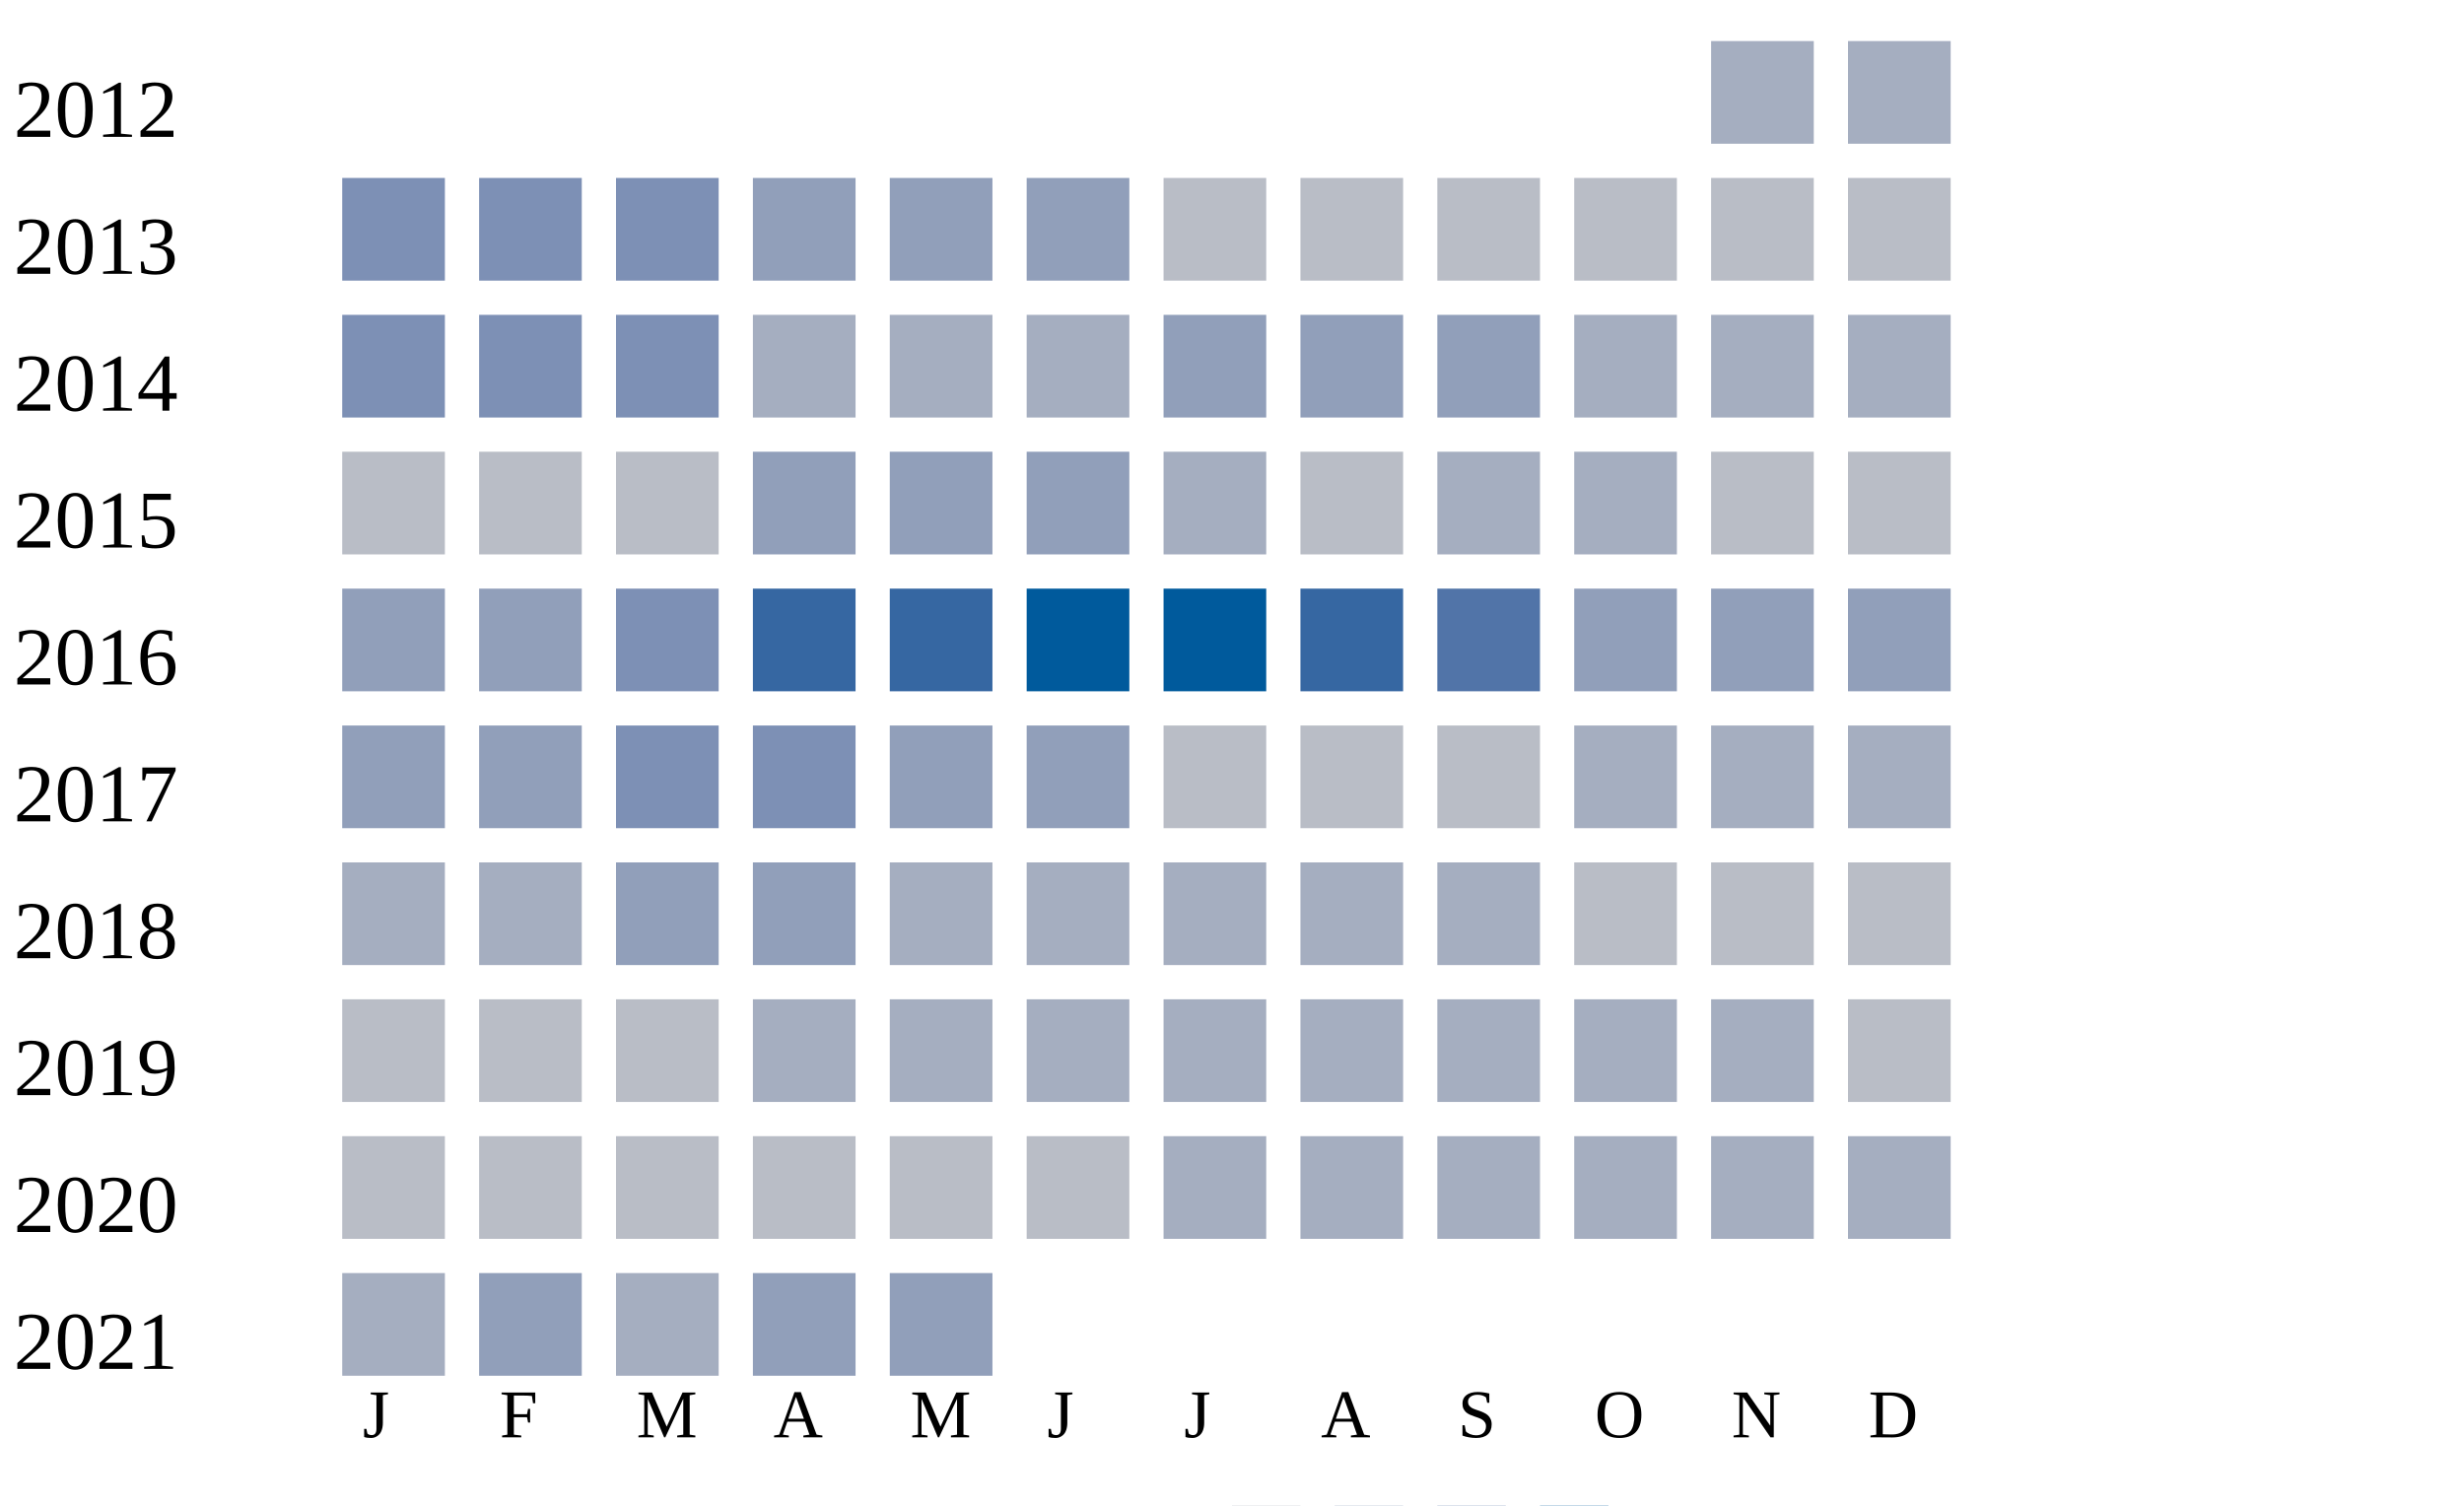
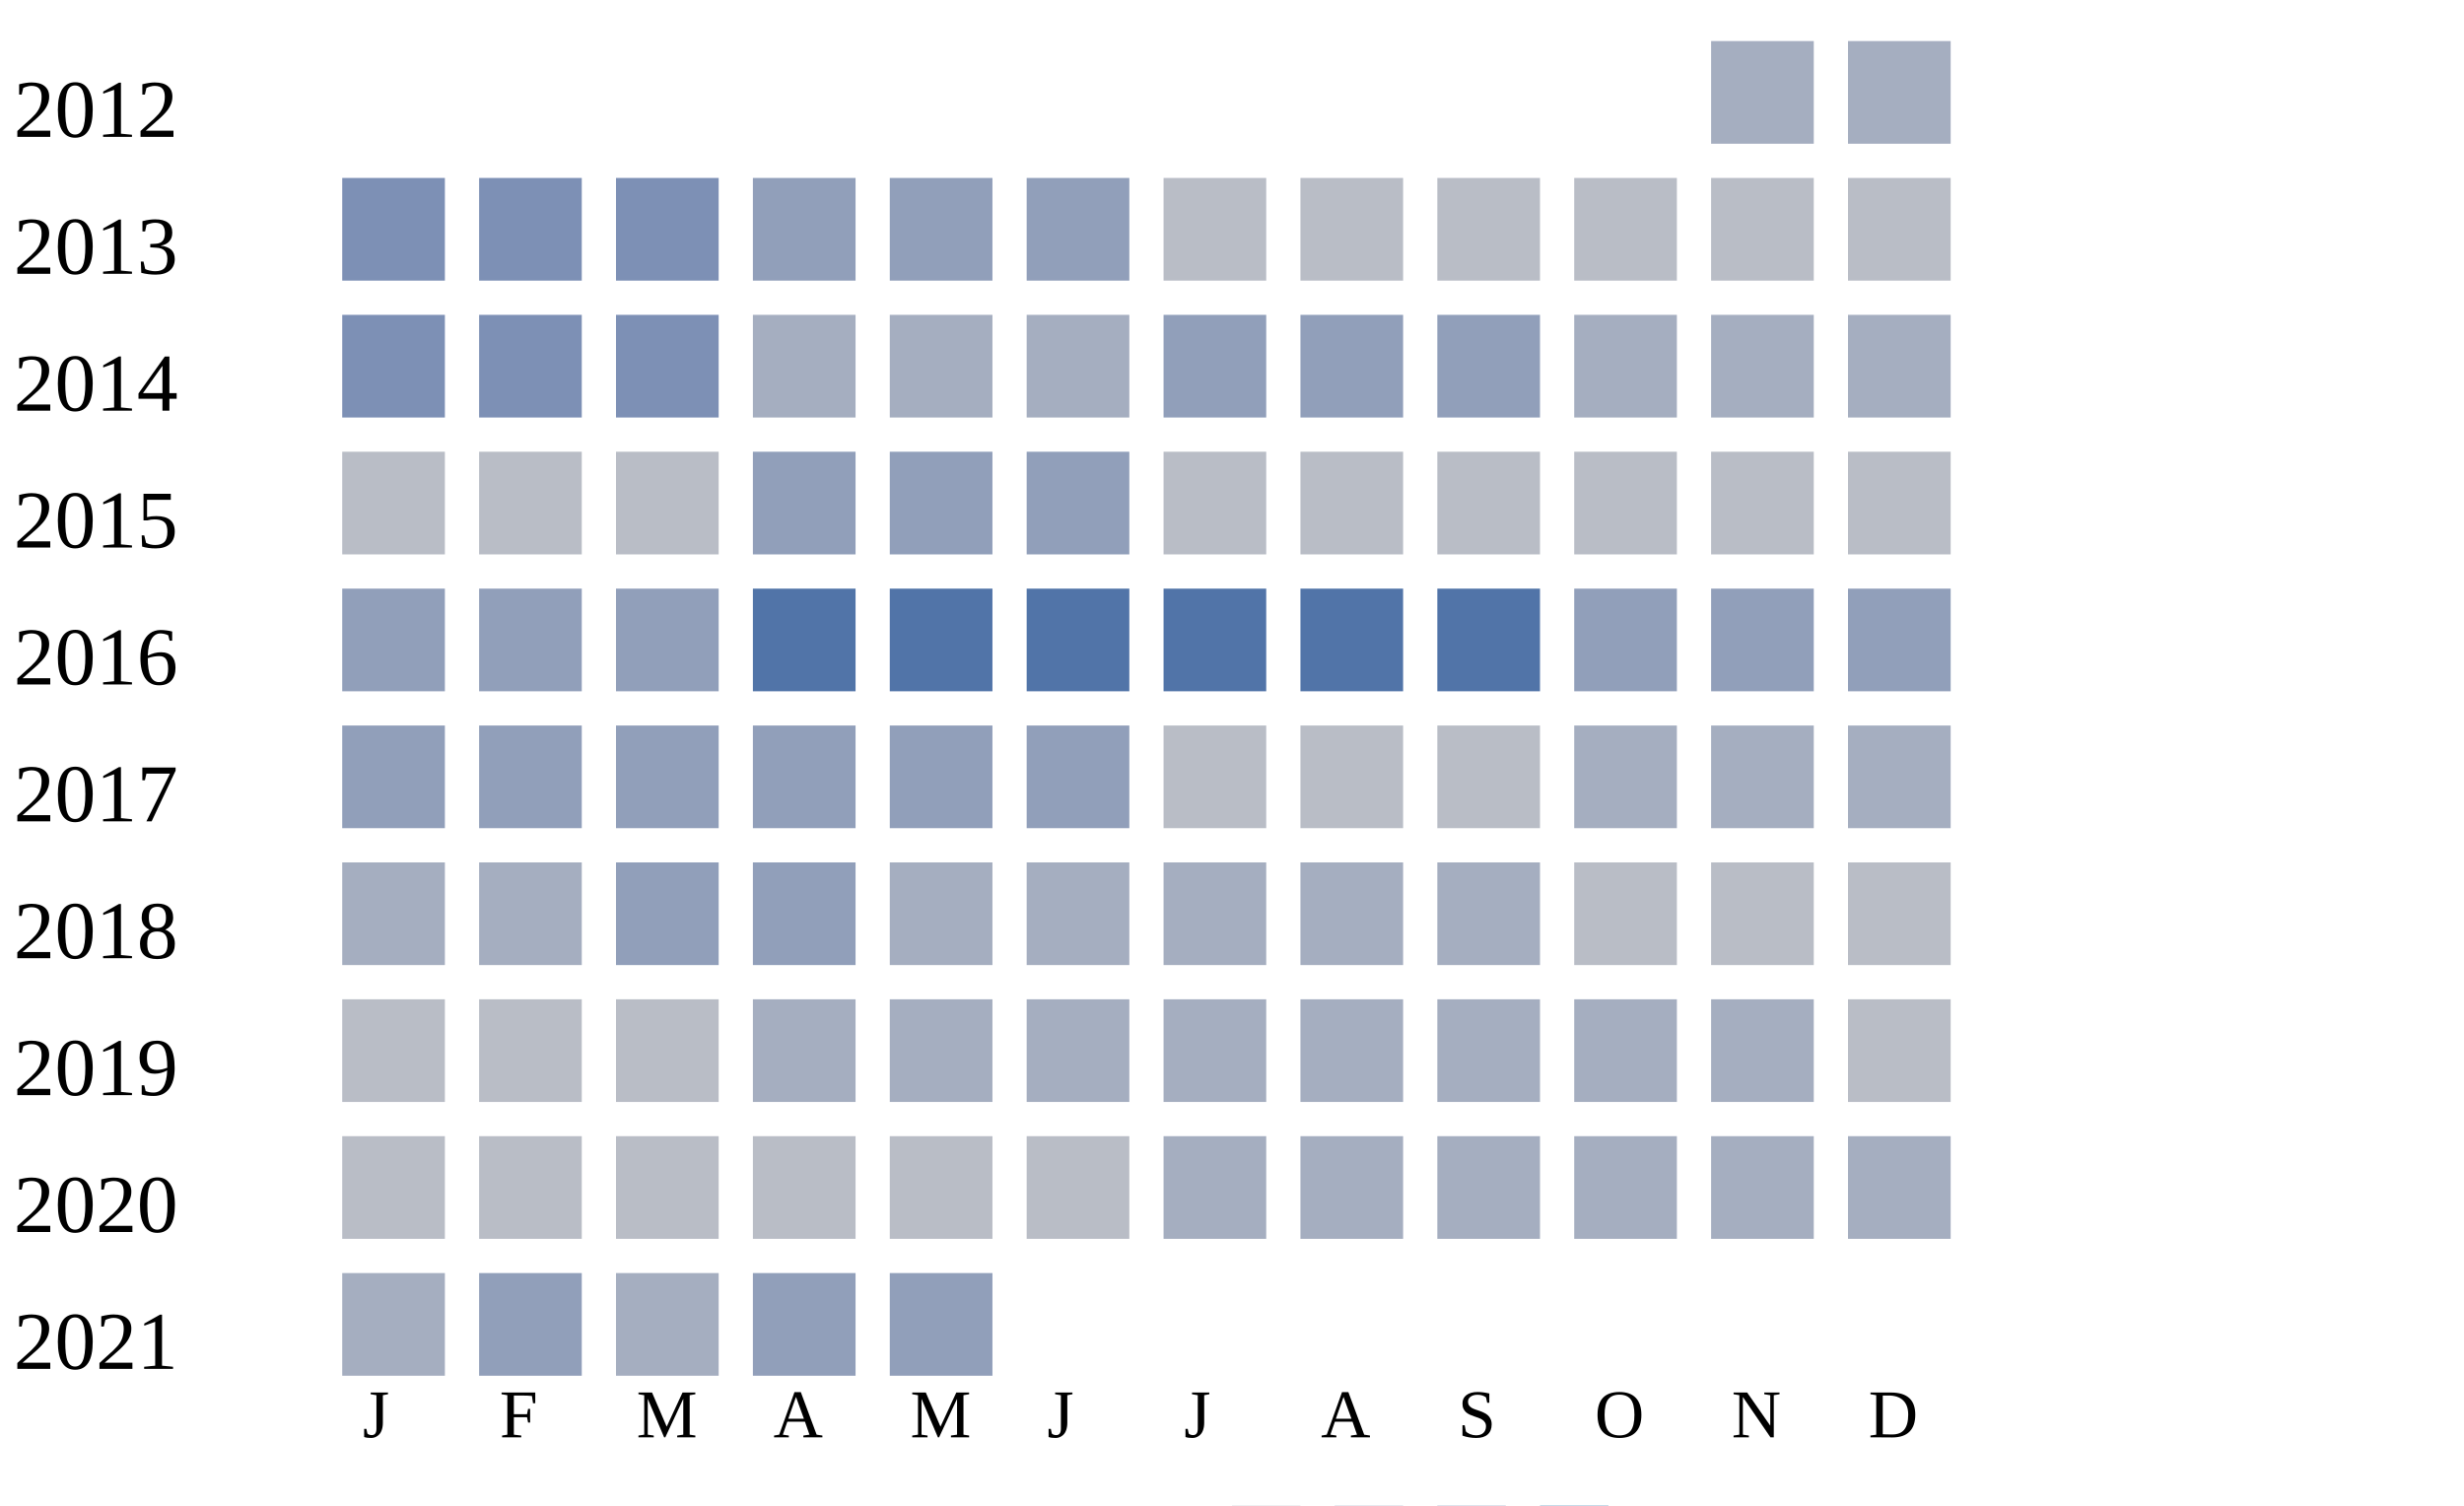
<svg xmlns="http://www.w3.org/2000/svg" width="360" height="220">
  <g transform="translate(0 0)">
    <text x="2" y="20">2012</text>
    <rect x="250" y="6" width="15" height="15" fill="#a5aec0" />
    <rect x="270" y="6" width="15" height="15" fill="#a5aec0" />
  </g>
  <g transform="translate(0 20)">
    <text x="2" y="20">2013</text>
    <rect x="50" y="6" width="15" height="15" fill="#7d90b5" />
    <rect x="70" y="6" width="15" height="15" fill="#7d90b5" />
    <rect x="90" y="6" width="15" height="15" fill="#7d90b5" />
    <rect x="110" y="6" width="15" height="15" fill="#919fba" />
    <rect x="130" y="6" width="15" height="15" fill="#919fba" />
    <rect x="150" y="6" width="15" height="15" fill="#919fba" />
    <rect x="170" y="6" width="15" height="15" fill="#b9bdc6" />
    <rect x="190" y="6" width="15" height="15" fill="#b9bdc6" />
    <rect x="210" y="6" width="15" height="15" fill="#b9bdc6" />
    <rect x="230" y="6" width="15" height="15" fill="#b9bdc6" />
    <rect x="250" y="6" width="15" height="15" fill="#b9bdc6" />
    <rect x="270" y="6" width="15" height="15" fill="#b9bdc6" />
  </g>
  <g transform="translate(0 40)">
    <text x="2" y="20">2014</text>
    <rect x="50" y="6" width="15" height="15" fill="#7d90b5" />
    <rect x="70" y="6" width="15" height="15" fill="#7d90b5" />
    <rect x="90" y="6" width="15" height="15" fill="#7d90b5" />
    <rect x="110" y="6" width="15" height="15" fill="#a5aec0" />
    <rect x="130" y="6" width="15" height="15" fill="#a5aec0" />
    <rect x="150" y="6" width="15" height="15" fill="#a5aec0" />
    <rect x="170" y="6" width="15" height="15" fill="#919fba" />
    <rect x="190" y="6" width="15" height="15" fill="#919fba" />
    <rect x="210" y="6" width="15" height="15" fill="#919fba" />
    <rect x="230" y="6" width="15" height="15" fill="#a5aec0" />
    <rect x="250" y="6" width="15" height="15" fill="#a5aec0" />
    <rect x="270" y="6" width="15" height="15" fill="#a5aec0" />
  </g>
  <g transform="translate(0 60)">
    <text x="2" y="20">2015</text>
    <rect x="50" y="6" width="15" height="15" fill="#b9bdc6" />
    <rect x="70" y="6" width="15" height="15" fill="#b9bdc6" />
    <rect x="90" y="6" width="15" height="15" fill="#b9bdc6" />
    <rect x="110" y="6" width="15" height="15" fill="#919fba" />
    <rect x="130" y="6" width="15" height="15" fill="#919fba" />
    <rect x="150" y="6" width="15" height="15" fill="#919fba" />
-     <rect x="170" y="6" width="15" height="15" fill="#a5aec0" />
+     <rect x="170" y="6" width="15" height="15" fill="#b9bdc6" />
    <rect x="190" y="6" width="15" height="15" fill="#b9bdc6" />
-     <rect x="210" y="6" width="15" height="15" fill="#a5aec0" />
-     <rect x="230" y="6" width="15" height="15" fill="#a5aec0" />
+     <rect x="210" y="6" width="15" height="15" fill="#b9bdc6" />
+     <rect x="230" y="6" width="15" height="15" fill="#b9bdc6" />
    <rect x="250" y="6" width="15" height="15" fill="#b9bdc6" />
    <rect x="270" y="6" width="15" height="15" fill="#b9bdc6" />
  </g>
  <g transform="translate(0 80)">
    <text x="2" y="20">2016</text>
    <rect x="50" y="6" width="15" height="15" fill="#919fba" />
    <rect x="70" y="6" width="15" height="15" fill="#919fba" />
-     <rect x="90" y="6" width="15" height="15" fill="#7d90b5" />
-     <rect x="110" y="6" width="15" height="15" fill="#3667a2" />
-     <rect x="130" y="6" width="15" height="15" fill="#3667a2" />
-     <rect x="150" y="6" width="15" height="15" fill="#005a9c" />
-     <rect x="170" y="6" width="15" height="15" fill="#005a9c" />
-     <rect x="190" y="6" width="15" height="15" fill="#3667a2" />
+     <rect x="90" y="6" width="15" height="15" fill="#919fba" />
+     <rect x="110" y="6" width="15" height="15" fill="#5174a8" />
+     <rect x="130" y="6" width="15" height="15" fill="#5174a8" />
+     <rect x="150" y="6" width="15" height="15" fill="#5174a8" />
+     <rect x="170" y="6" width="15" height="15" fill="#5174a8" />
+     <rect x="190" y="6" width="15" height="15" fill="#5174a8" />
    <rect x="210" y="6" width="15" height="15" fill="#5174a8" />
    <rect x="230" y="6" width="15" height="15" fill="#919fba" />
    <rect x="250" y="6" width="15" height="15" fill="#919fba" />
    <rect x="270" y="6" width="15" height="15" fill="#919fba" />
  </g>
  <g transform="translate(0 100)">
    <text x="2" y="20">2017</text>
    <rect x="50" y="6" width="15" height="15" fill="#919fba" />
    <rect x="70" y="6" width="15" height="15" fill="#919fba" />
-     <rect x="90" y="6" width="15" height="15" fill="#7d90b5" />
-     <rect x="110" y="6" width="15" height="15" fill="#7d90b5" />
+     <rect x="90" y="6" width="15" height="15" fill="#919fba" />
+     <rect x="110" y="6" width="15" height="15" fill="#919fba" />
    <rect x="130" y="6" width="15" height="15" fill="#919fba" />
    <rect x="150" y="6" width="15" height="15" fill="#919fba" />
    <rect x="170" y="6" width="15" height="15" fill="#b9bdc6" />
    <rect x="190" y="6" width="15" height="15" fill="#b9bdc6" />
    <rect x="210" y="6" width="15" height="15" fill="#b9bdc6" />
    <rect x="230" y="6" width="15" height="15" fill="#a5aec0" />
    <rect x="250" y="6" width="15" height="15" fill="#a5aec0" />
    <rect x="270" y="6" width="15" height="15" fill="#a5aec0" />
  </g>
  <g transform="translate(0 120)">
    <text x="2" y="20">2018</text>
    <rect x="50" y="6" width="15" height="15" fill="#a5aec0" />
    <rect x="70" y="6" width="15" height="15" fill="#a5aec0" />
    <rect x="90" y="6" width="15" height="15" fill="#919fba" />
    <rect x="110" y="6" width="15" height="15" fill="#919fba" />
    <rect x="130" y="6" width="15" height="15" fill="#a5aec0" />
    <rect x="150" y="6" width="15" height="15" fill="#a5aec0" />
    <rect x="170" y="6" width="15" height="15" fill="#a5aec0" />
    <rect x="190" y="6" width="15" height="15" fill="#a5aec0" />
    <rect x="210" y="6" width="15" height="15" fill="#a5aec0" />
    <rect x="230" y="6" width="15" height="15" fill="#b9bdc6" />
    <rect x="250" y="6" width="15" height="15" fill="#b9bdc6" />
    <rect x="270" y="6" width="15" height="15" fill="#b9bdc6" />
  </g>
  <g transform="translate(0 140)">
    <text x="2" y="20">2019</text>
    <rect x="50" y="6" width="15" height="15" fill="#b9bdc6" />
    <rect x="70" y="6" width="15" height="15" fill="#b9bdc6" />
    <rect x="90" y="6" width="15" height="15" fill="#b9bdc6" />
    <rect x="110" y="6" width="15" height="15" fill="#a5aec0" />
    <rect x="130" y="6" width="15" height="15" fill="#a5aec0" />
    <rect x="150" y="6" width="15" height="15" fill="#a5aec0" />
    <rect x="170" y="6" width="15" height="15" fill="#a5aec0" />
    <rect x="190" y="6" width="15" height="15" fill="#a5aec0" />
    <rect x="210" y="6" width="15" height="15" fill="#a5aec0" />
    <rect x="230" y="6" width="15" height="15" fill="#a5aec0" />
    <rect x="250" y="6" width="15" height="15" fill="#a5aec0" />
    <rect x="270" y="6" width="15" height="15" fill="#b9bdc6" />
  </g>
  <g transform="translate(0 160)">
    <text x="2" y="20">2020</text>
    <rect x="50" y="6" width="15" height="15" fill="#b9bdc6" />
    <rect x="70" y="6" width="15" height="15" fill="#b9bdc6" />
    <rect x="90" y="6" width="15" height="15" fill="#b9bdc6" />
    <rect x="110" y="6" width="15" height="15" fill="#b9bdc6" />
    <rect x="130" y="6" width="15" height="15" fill="#b9bdc6" />
    <rect x="150" y="6" width="15" height="15" fill="#b9bdc6" />
    <rect x="170" y="6" width="15" height="15" fill="#a5aec0" />
    <rect x="190" y="6" width="15" height="15" fill="#a5aec0" />
    <rect x="210" y="6" width="15" height="15" fill="#a5aec0" />
    <rect x="230" y="6" width="15" height="15" fill="#a5aec0" />
    <rect x="250" y="6" width="15" height="15" fill="#a5aec0" />
    <rect x="270" y="6" width="15" height="15" fill="#a5aec0" />
  </g>
  <g transform="translate(0 180)">
    <text x="2" y="20">2021</text>
    <rect x="50" y="6" width="15" height="15" fill="#a5aec0" />
    <rect x="70" y="6" width="15" height="15" fill="#919fba" />
    <rect x="90" y="6" width="15" height="15" fill="#a5aec0" />
    <rect x="110" y="6" width="15" height="15" fill="#919fba" />
    <rect x="130" y="6" width="15" height="15" fill="#919fba" />
  </g>
  <text style="font-size: 10px; text-align: center" x="53" y="210">J</text>
  <text style="font-size: 10px; text-align: center" x="73" y="210">F</text>
  <text style="font-size: 10px; text-align: center" x="93" y="210">M</text>
  <text style="font-size: 10px; text-align: center" x="113" y="210">A</text>
  <text style="font-size: 10px; text-align: center" x="133" y="210">M</text>
  <text style="font-size: 10px; text-align: center" x="153" y="210">J</text>
  <text style="font-size: 10px; text-align: center" x="173" y="210">J</text>
  <text style="font-size: 10px; text-align: center" x="193" y="210">A</text>
  <text style="font-size: 10px; text-align: center" x="213" y="210">S</text>
  <text style="font-size: 10px; text-align: center" x="233" y="210">O</text>
  <text style="font-size: 10px; text-align: center" x="253" y="210">N</text>
  <text style="font-size: 10px; text-align: center" x="273" y="210">D</text>
  <text style="font-size: 10px;" x="155" y="229">Less</text>
  <rect fill="#b9bdc6" width="10" height="10" x="180" y="220" />
  <rect fill="#919fba" width="10" height="10" x="195" y="220" />
  <rect fill="#6882ae" width="10" height="10" x="210" y="220" />
  <rect fill="#005a9c" width="10" height="10" x="225" y="220" />
  <text x="240" y="229" style="font-size: 10px;">More</text>
</svg>
